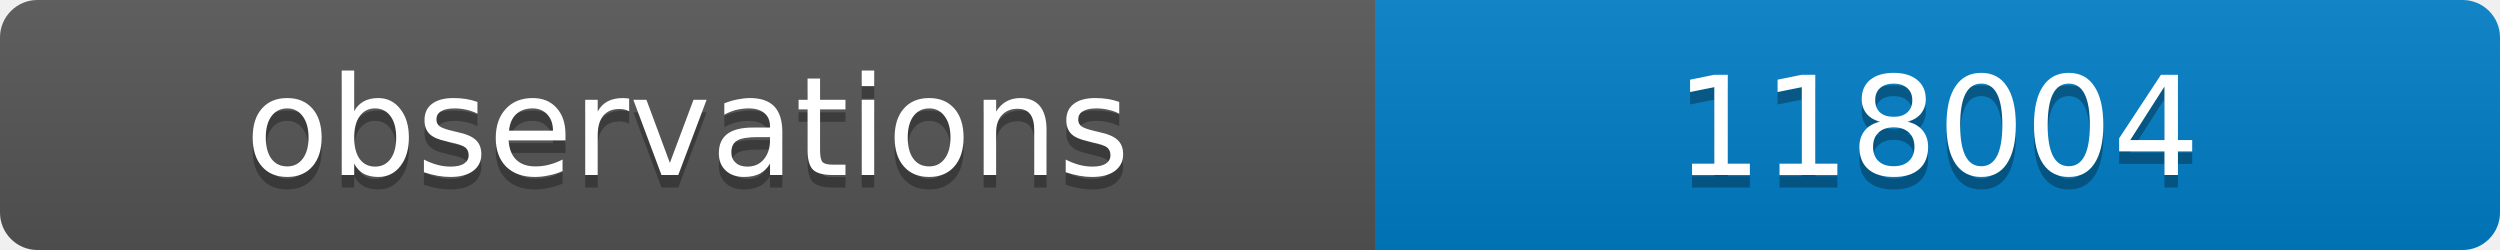
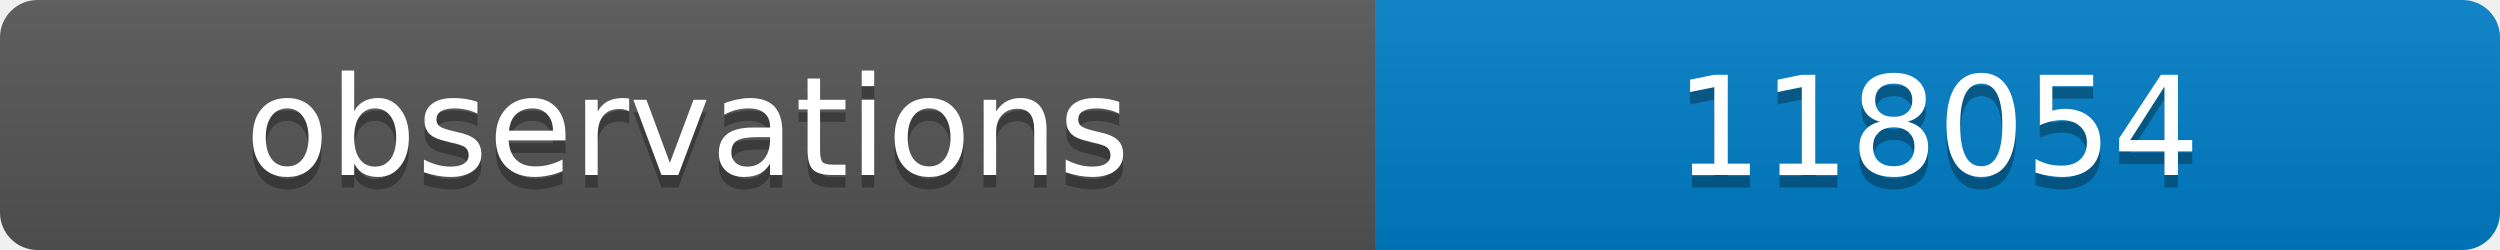
<svg xmlns="http://www.w3.org/2000/svg" width="200" height="20">
  <linearGradient id="b" x2="0" y2="100%">
    <stop offset="0" stop-color="#bbb" stop-opacity=".1" />
    <stop offset="1" stop-opacity=".1" />
  </linearGradient>
  <clipPath id="a">
    <rect width="200" height="20" rx="3" fill="#fff" />
  </clipPath>
  <g clip-path="url(#a)">
    <path fill="#555" d="M0 0h110v20H0z" />
    <path fill="#007ec6" d="M110 0h90v20H110z" />
    <path fill="url(#b)" d="M0 0h200v20H0z" />
  </g>
  <g fill="#fff" text-anchor="middle" font-family="DejaVu Sans,Verdana,Geneva,sans-serif" font-size="11">
    <text x="55" y="15" fill="#010101" fill-opacity=".3">observations</text>
    <text x="55" y="14">observations</text>
-     <text x="155" y="15" fill="#010101" fill-opacity=".3">118004</text>
-     <text x="155" y="14">118004</text>
+     <text x="155" y="15" fill="#010101" fill-opacity=".3">118054</text>
+     <text x="155" y="14">118054</text>
  </g>
</svg>
